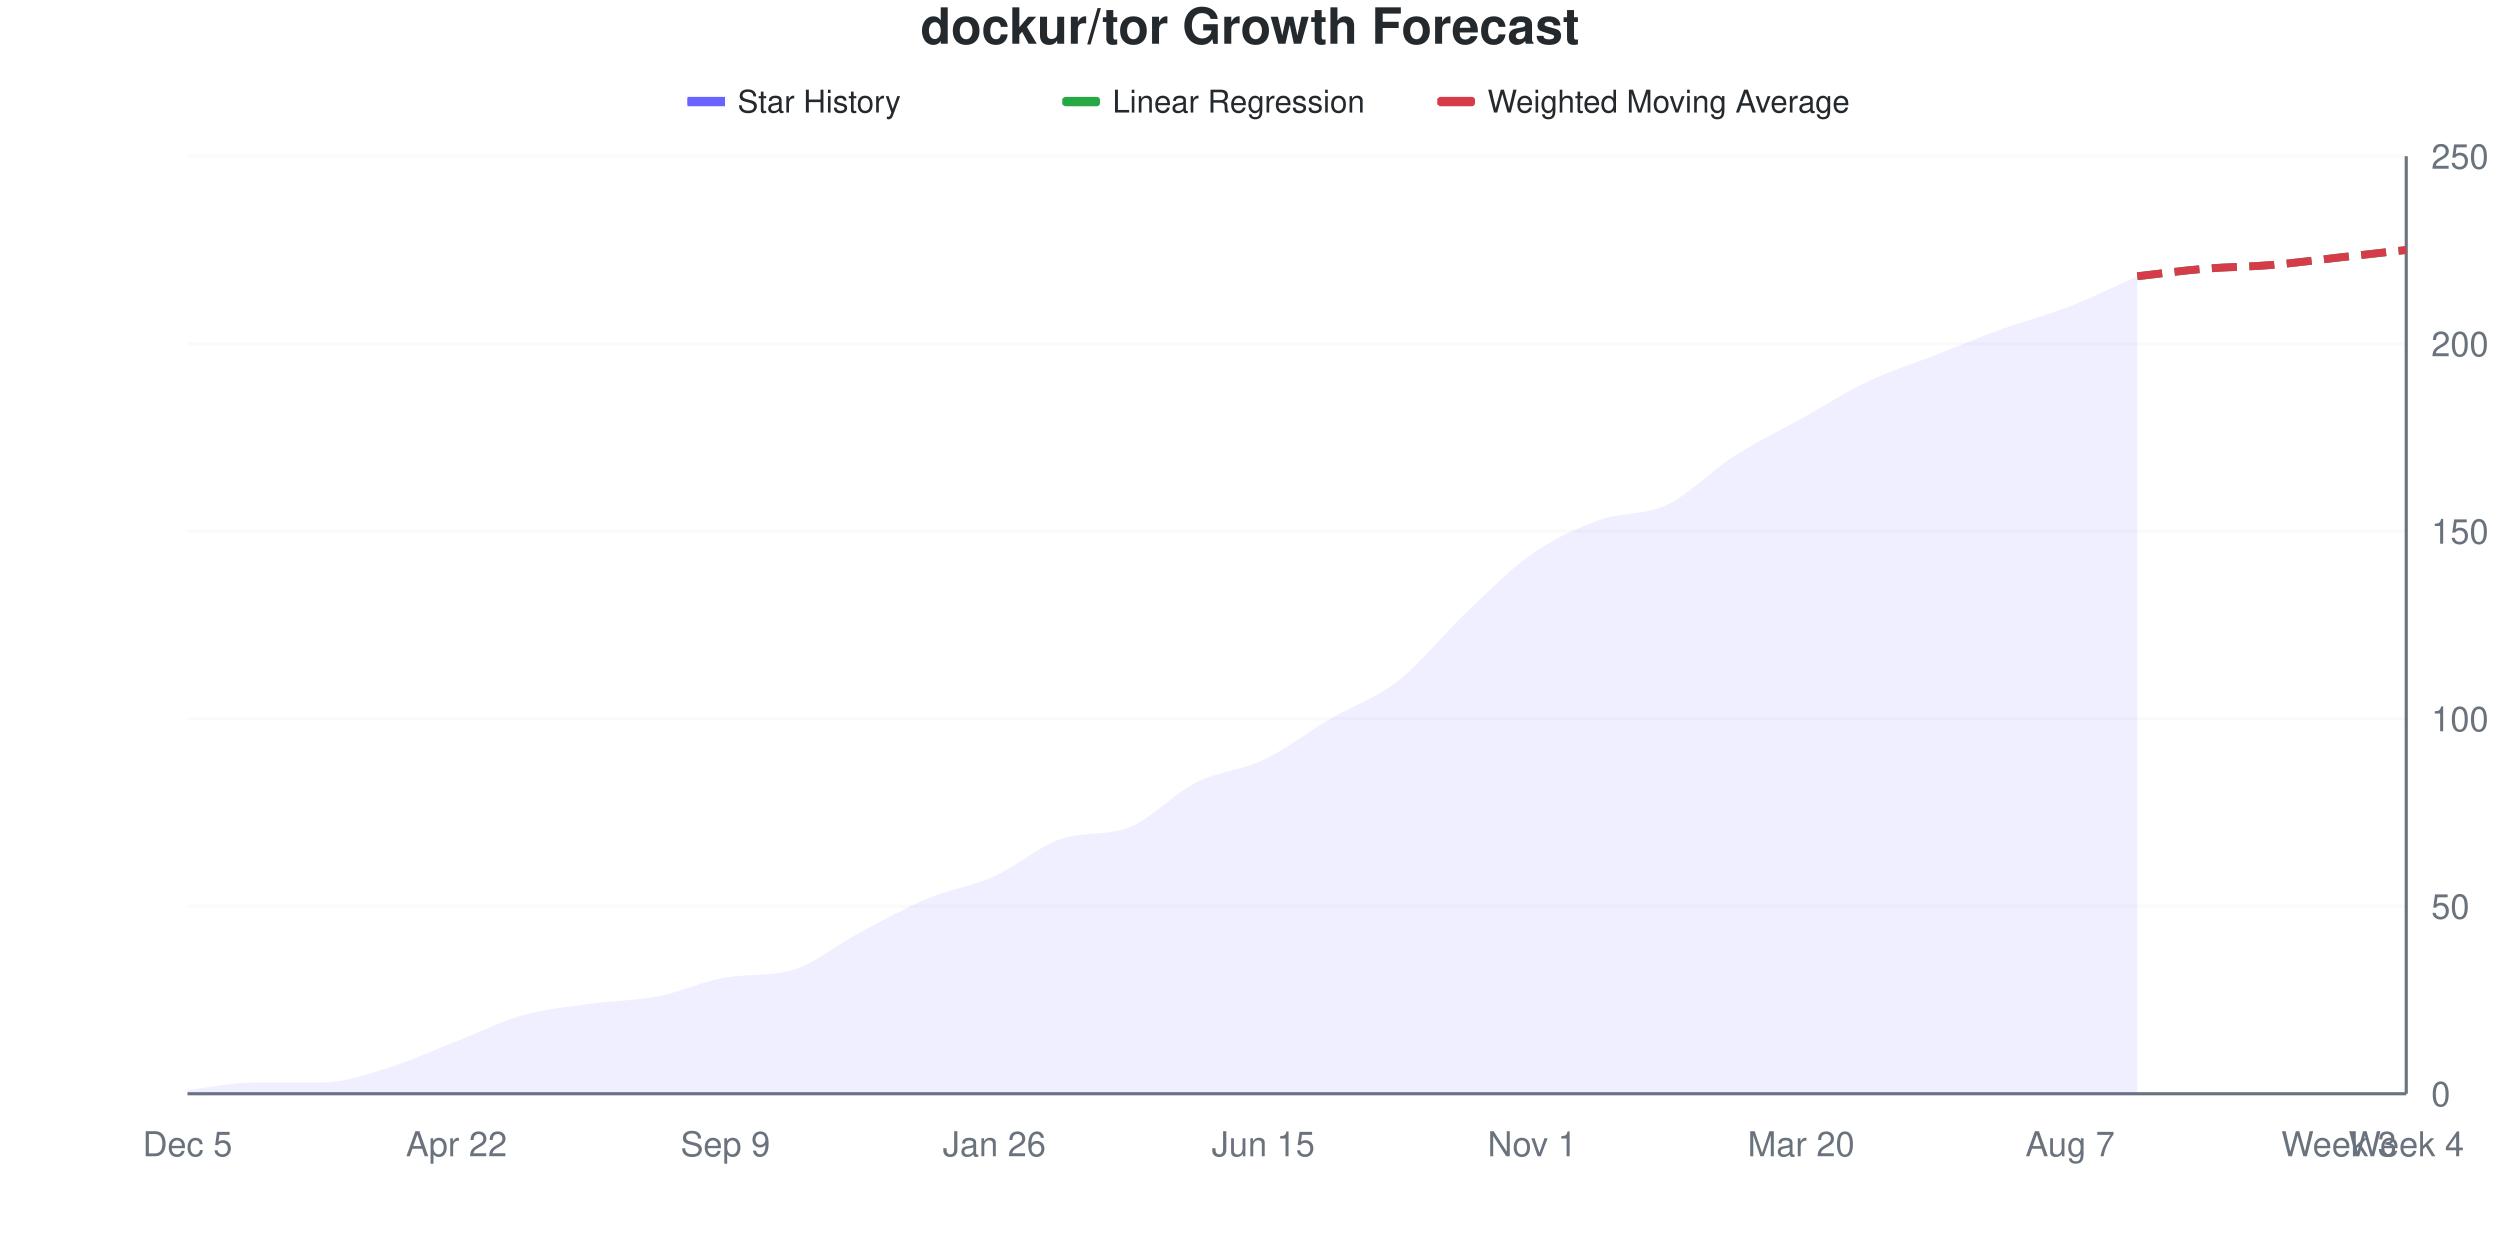
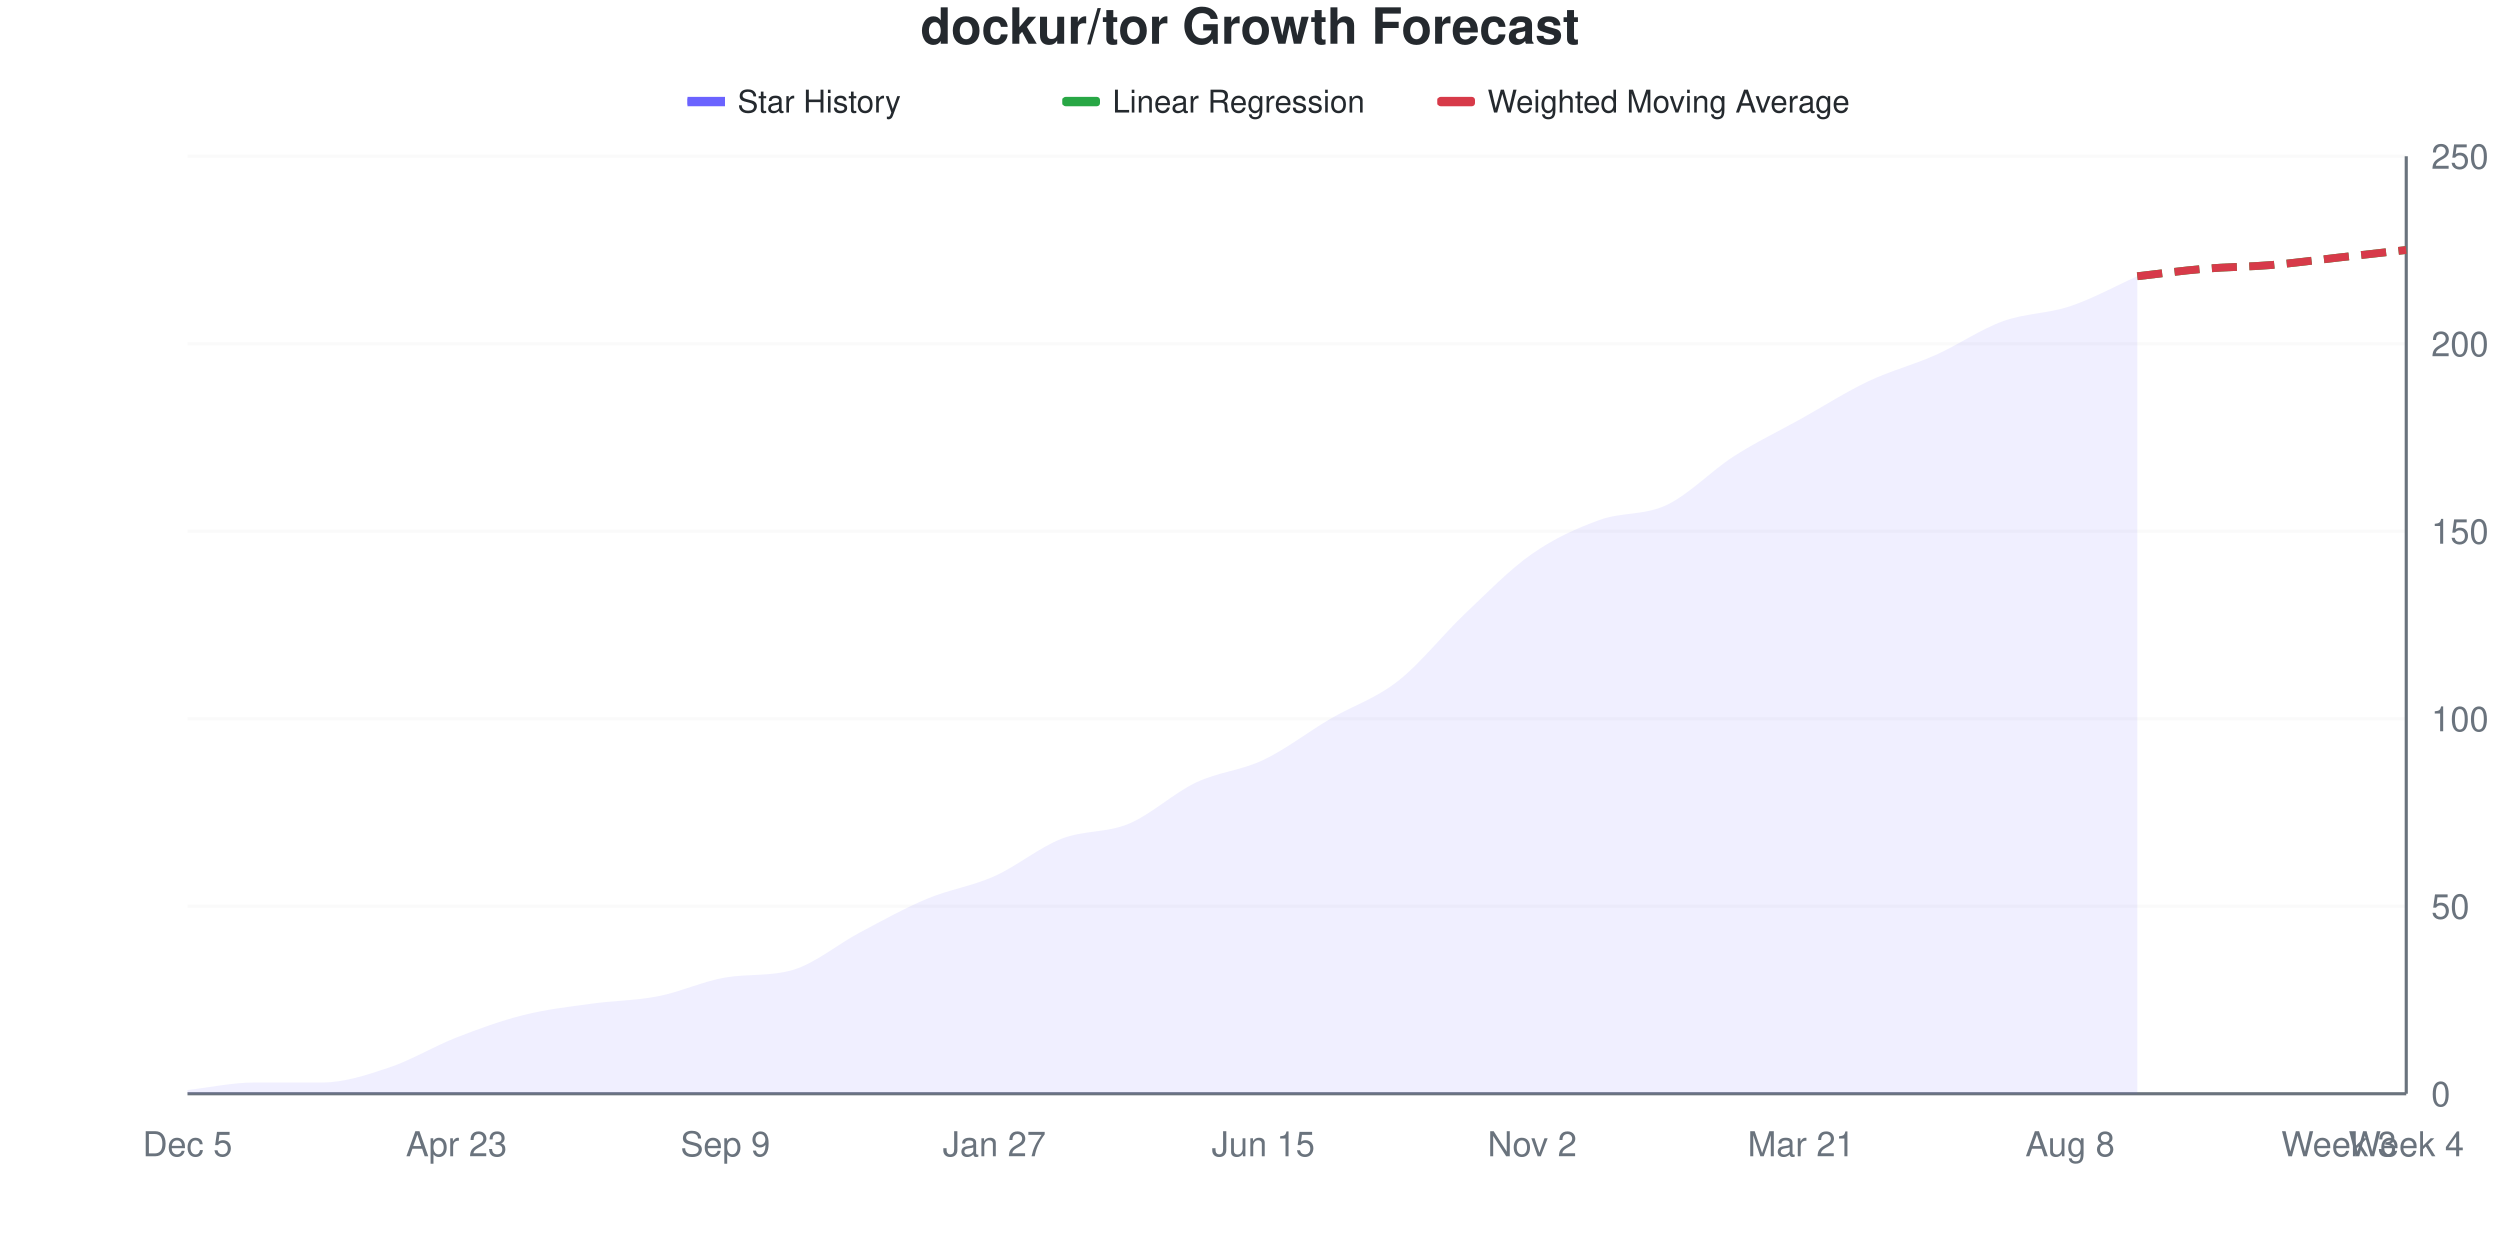
<svg xmlns="http://www.w3.org/2000/svg" viewBox="0 0 800 400" width="800" height="400">
  <style>
    @keyframes drawLine {
      to { stroke-dashoffset: 0; }
    }
    @keyframes fadeInPoint {
      from { opacity: 0; }
      to { opacity: 1; }
    }
    .data-line-0 {
      stroke-dasharray: 1036;
      stroke-dashoffset: 1036;
      animation: drawLine 2s ease-out forwards;
    }
    .data-point {
      opacity: 0;
      animation: fadeInPoint 0.5s ease-out forwards;
    }
    .chart-bg { fill: #fff; }
    .chart-text { fill: #24292e; }
    .chart-muted { fill: #6a737d; }
    .chart-grid { stroke: #eee; }
    .chart-axis { stroke: #6a737d; }
    @media (prefers-color-scheme: dark) {
      .chart-bg { fill: #0d1117; }
      .chart-text { fill: #e6edf3; }
      .chart-muted { fill: #8b949e; }
      .chart-grid { stroke: #21262d; }
      .chart-axis { stroke: #8b949e; }
    }
  </style>
  <rect width="800" height="400" class="chart-bg" />
  <text x="400" y="14" text-anchor="middle" class="chart-text" font-size="16" font-weight="bold" font-family="-apple-system, BlinkMacSystemFont, 'Segoe UI', Helvetica, Arial, sans-serif">dockur/tor Growth Forecast</text>
  <g class="legend">
    <rect x="220" y="31" width="12" height="3" fill="#6b63ff" />
    <line x1="220" y1="32.5" x2="232" y2="32.5" stroke="#6b63ff" stroke-width="2" />
    <text x="236" y="36" class="chart-text" font-size="10" font-family="-apple-system, BlinkMacSystemFont, 'Segoe UI', Helvetica, Arial, sans-serif">Star History</text>
    <rect x="340" y="31" width="12" height="3" fill="#28a745" rx="1" />
    <line x1="340" y1="32.5" x2="352" y2="32.5" stroke="#28a745" stroke-width="2" stroke-dasharray="4,2" />
    <text x="356" y="36" class="chart-text" font-size="10" font-family="-apple-system, BlinkMacSystemFont, 'Segoe UI', Helvetica, Arial, sans-serif">Linear Regression</text>
    <rect x="460" y="31" width="12" height="3" fill="#d73a49" rx="1" />
    <line x1="460" y1="32.5" x2="472" y2="32.5" stroke="#d73a49" stroke-width="2" stroke-dasharray="4,2" />
    <text x="476" y="36" class="chart-text" font-size="10" font-family="-apple-system, BlinkMacSystemFont, 'Segoe UI', Helvetica, Arial, sans-serif">Weighted Moving Average</text>
  </g>
  <g class="grid">
    <line x1="60" y1="350" x2="770" y2="350" class="chart-grid" stroke-opacity="0.3" />
    <text x="778" y="354" text-anchor="start" class="chart-muted" font-size="11" font-family="-apple-system, BlinkMacSystemFont, 'Segoe UI', Helvetica, Arial, sans-serif">0</text>
    <line x1="60" y1="290" x2="770" y2="290" class="chart-grid" stroke-opacity="0.3" />
    <text x="778" y="294" text-anchor="start" class="chart-muted" font-size="11" font-family="-apple-system, BlinkMacSystemFont, 'Segoe UI', Helvetica, Arial, sans-serif">50</text>
    <line x1="60" y1="230" x2="770" y2="230" class="chart-grid" stroke-opacity="0.3" />
    <text x="778" y="234" text-anchor="start" class="chart-muted" font-size="11" font-family="-apple-system, BlinkMacSystemFont, 'Segoe UI', Helvetica, Arial, sans-serif">100</text>
    <line x1="60" y1="170" x2="770" y2="170" class="chart-grid" stroke-opacity="0.3" />
    <text x="778" y="174" text-anchor="start" class="chart-muted" font-size="11" font-family="-apple-system, BlinkMacSystemFont, 'Segoe UI', Helvetica, Arial, sans-serif">150</text>
    <line x1="60" y1="110" x2="770" y2="110" class="chart-grid" stroke-opacity="0.3" />
    <text x="778" y="114" text-anchor="start" class="chart-muted" font-size="11" font-family="-apple-system, BlinkMacSystemFont, 'Segoe UI', Helvetica, Arial, sans-serif">200</text>
    <line x1="60" y1="50" x2="770" y2="50" class="chart-grid" stroke-opacity="0.3" />
    <text x="778" y="54" text-anchor="start" class="chart-muted" font-size="11" font-family="-apple-system, BlinkMacSystemFont, 'Segoe UI', Helvetica, Arial, sans-serif">250</text>
  </g>
  <g class="milestones">
    
  </g>
  <g class="x-axis">
    <text x="60" y="370" text-anchor="middle" class="chart-muted" font-size="11" font-family="-apple-system, BlinkMacSystemFont, 'Segoe UI', Helvetica, Arial, sans-serif">Dec 5</text>
-     <text x="146.061" y="370" text-anchor="middle" class="chart-muted" font-size="11" font-family="-apple-system, BlinkMacSystemFont, 'Segoe UI', Helvetica, Arial, sans-serif">Apr 22</text>
+     <text x="146.061" y="370" text-anchor="middle" class="chart-muted" font-size="11" font-family="-apple-system, BlinkMacSystemFont, 'Segoe UI', Helvetica, Arial, sans-serif">Apr 23</text>
    <text x="232.121" y="370" text-anchor="middle" class="chart-muted" font-size="11" font-family="-apple-system, BlinkMacSystemFont, 'Segoe UI', Helvetica, Arial, sans-serif">Sep 9</text>
-     <text x="318.182" y="370" text-anchor="middle" class="chart-muted" font-size="11" font-family="-apple-system, BlinkMacSystemFont, 'Segoe UI', Helvetica, Arial, sans-serif">Jan 26</text>
+     <text x="318.182" y="370" text-anchor="middle" class="chart-muted" font-size="11" font-family="-apple-system, BlinkMacSystemFont, 'Segoe UI', Helvetica, Arial, sans-serif">Jan 27</text>
    <text x="404.242" y="370" text-anchor="middle" class="chart-muted" font-size="11" font-family="-apple-system, BlinkMacSystemFont, 'Segoe UI', Helvetica, Arial, sans-serif">Jun 15</text>
-     <text x="490.303" y="370" text-anchor="middle" class="chart-muted" font-size="11" font-family="-apple-system, BlinkMacSystemFont, 'Segoe UI', Helvetica, Arial, sans-serif">Nov 1</text>
-     <text x="576.364" y="370" text-anchor="middle" class="chart-muted" font-size="11" font-family="-apple-system, BlinkMacSystemFont, 'Segoe UI', Helvetica, Arial, sans-serif">Mar 20</text>
-     <text x="662.424" y="370" text-anchor="middle" class="chart-muted" font-size="11" font-family="-apple-system, BlinkMacSystemFont, 'Segoe UI', Helvetica, Arial, sans-serif">Aug 7</text>
+     <text x="490.303" y="370" text-anchor="middle" class="chart-muted" font-size="11" font-family="-apple-system, BlinkMacSystemFont, 'Segoe UI', Helvetica, Arial, sans-serif">Nov 2</text>
+     <text x="576.364" y="370" text-anchor="middle" class="chart-muted" font-size="11" font-family="-apple-system, BlinkMacSystemFont, 'Segoe UI', Helvetica, Arial, sans-serif">Mar 21</text>
+     <text x="662.424" y="370" text-anchor="middle" class="chart-muted" font-size="11" font-family="-apple-system, BlinkMacSystemFont, 'Segoe UI', Helvetica, Arial, sans-serif">Aug 8</text>
    <text x="748.485" y="370" text-anchor="middle" class="chart-muted" font-size="11" font-family="-apple-system, BlinkMacSystemFont, 'Segoe UI', Helvetica, Arial, sans-serif">Week 3</text>
    <text x="770" y="370" text-anchor="middle" class="chart-muted" font-size="11" font-family="-apple-system, BlinkMacSystemFont, 'Segoe UI', Helvetica, Arial, sans-serif">Week 4</text>
  </g>
  <line x1="770" y1="50" x2="770" y2="350" class="chart-axis" stroke-width="1" />
  <line x1="60" y1="350" x2="770" y2="350" class="chart-axis" stroke-width="1" />
-   <path d="M60,350 L60,348.8 C67.172,348 74.343,346.4 81.515,346.4 C88.687,346.4 95.859,346.4 103.03,346.4 C110.202,346.4 117.374,343.8 124.545,341.6 C131.717,339.4 138.889,336 146.061,333.2 C153.232,330.4 160.404,326.8 167.576,324.8 C174.747,322.8 181.919,322.2 189.091,321.2 C196.263,320.2 203.434,320.2 210.606,318.8 C217.778,317.4 224.949,314.009 232.121,312.8 C239.293,311.591 246.465,312.473 253.636,310.4 C260.808,308.327 267.98,302.2 275.152,298.4 C282.323,294.6 289.495,290.6 296.667,287.6 C303.838,284.6 311.01,283.6 318.182,280.4 C325.354,277.2 332.525,270.758 339.697,268.4 C346.869,266.042 354.04,267.52 361.212,264.8 C368.384,262.08 375.556,254 382.727,250.4 C389.899,246.8 397.071,246.6 404.242,243.2 C411.414,239.8 418.586,234.2 425.758,230 C432.929,225.8 440.101,223.6 447.273,218 C454.444,212.4 461.616,203.2 468.788,196.4 C475.96,189.6 483.131,182.2 490.303,177.2 C497.475,172.2 504.646,169 511.818,166.4 C518.99,163.8 526.162,165 533.333,161.6 C540.505,158.2 547.677,150.6 554.848,146 C562.02,141.4 569.192,138 576.364,134 C583.535,130 590.707,125.4 597.879,122 C605.051,118.6 612.222,116.4 619.394,113.6 C626.566,110.8 633.737,107.8 640.909,105.2 C648.081,102.6 655.253,100.8 662.424,98 C669.596,95.2 676.768,91.6 683.939,88.4 L683.939,350 L60,350 Z" fill="#6b63ff" fill-opacity="0.1" />
-   <path d="M60,350 L60,348.8 C67.172,348 74.343,346.4 81.515,346.4 C88.687,346.4 95.859,346.4 103.03,346.4 C110.202,346.4 117.374,343.8 124.545,341.6 C131.717,339.4 138.889,336 146.061,333.2 C153.232,330.4 160.404,326.8 167.576,324.8 C174.747,322.8 181.919,322.2 189.091,321.2 C196.263,320.2 203.434,320.2 210.606,318.8 C217.778,317.4 224.949,314.009 232.121,312.8 C239.293,311.591 246.465,312.473 253.636,310.4 C260.808,308.327 267.98,302.2 275.152,298.4 C282.323,294.6 289.495,290.6 296.667,287.6 C303.838,284.6 311.01,283.6 318.182,280.4 C325.354,277.2 332.525,270.758 339.697,268.4 C346.869,266.042 354.04,267.52 361.212,264.8 C368.384,262.08 375.556,254 382.727,250.4 C389.899,246.8 397.071,246.6 404.242,243.2 C411.414,239.8 418.586,234.2 425.758,230 C432.929,225.8 440.101,223.6 447.273,218 C454.444,212.4 461.616,203.2 468.788,196.4 C475.96,189.6 483.131,182.2 490.303,177.2 C497.475,172.2 504.646,169 511.818,166.4 C518.99,163.8 526.162,165 533.333,161.6 C540.505,158.2 547.677,150.6 554.848,146 C562.02,141.4 569.192,138 576.364,134 C583.535,130 590.707,125.4 597.879,122 C605.051,118.6 612.222,116.4 619.394,113.6 C626.566,110.8 633.737,107.8 640.909,105.2 C648.081,102.6 655.253,100.8 662.424,98 C669.596,95.2 676.768,91.6 683.939,88.4" fill="none" stroke="#6b63ff" stroke-width="2.5" class="data-line-0" />
+   <path d="M60,350 L60,348.8 C67.172,348 74.343,346.4 81.515,346.4 C88.687,346.4 95.859,346.4 103.03,346.4 C110.202,346.4 117.374,344 124.545,341.6 C131.717,339.2 138.889,334.8 146.061,332 C153.232,329.2 160.404,326.6 167.576,324.8 C174.747,323 181.919,322.2 189.091,321.2 C196.263,320.2 203.434,320.2 210.606,318.8 C217.778,317.4 224.949,314.009 232.121,312.8 C239.293,311.591 246.465,312.473 253.636,310.4 C260.808,308.327 267.98,302.2 275.152,298.4 C282.323,294.6 289.495,290.6 296.667,287.6 C303.838,284.6 311.01,283.6 318.182,280.4 C325.354,277.2 332.525,271.2 339.697,268.4 C346.869,265.6 354.04,266.6 361.212,263.6 C368.384,260.6 375.556,253.8 382.727,250.4 C389.899,247 397.071,246.6 404.242,243.2 C411.414,239.8 418.586,234.2 425.758,230 C432.929,225.8 440.101,223.6 447.273,218 C454.444,212.4 461.616,203.2 468.788,196.4 C475.96,189.6 483.131,182.2 490.303,177.2 C497.475,172.2 504.646,169 511.818,166.4 C518.99,163.8 526.162,165 533.333,161.6 C540.505,158.2 547.677,150.6 554.848,146 C562.02,141.4 569.192,138 576.364,134 C583.535,130 590.707,125.4 597.879,122 C605.051,118.6 612.222,116.8 619.394,113.6 C626.566,110.4 633.737,105.4 640.909,102.8 C648.081,100.2 655.253,100.4 662.424,98 C669.596,95.6 676.768,91.6 683.939,88.4 L683.939,350 L60,350 Z" fill="#6b63ff" fill-opacity="0.1" />
+   <path d="M60,350 L60,348.8 C67.172,348 74.343,346.4 81.515,346.4 C88.687,346.4 95.859,346.4 103.03,346.4 C110.202,346.4 117.374,344 124.545,341.6 C131.717,339.2 138.889,334.8 146.061,332 C153.232,329.2 160.404,326.6 167.576,324.8 C174.747,323 181.919,322.2 189.091,321.2 C196.263,320.2 203.434,320.2 210.606,318.8 C217.778,317.4 224.949,314.009 232.121,312.8 C239.293,311.591 246.465,312.473 253.636,310.4 C260.808,308.327 267.98,302.2 275.152,298.4 C282.323,294.6 289.495,290.6 296.667,287.6 C303.838,284.6 311.01,283.6 318.182,280.4 C325.354,277.2 332.525,271.2 339.697,268.4 C346.869,265.6 354.04,266.6 361.212,263.6 C368.384,260.6 375.556,253.8 382.727,250.4 C389.899,247 397.071,246.6 404.242,243.2 C411.414,239.8 418.586,234.2 425.758,230 C432.929,225.8 440.101,223.6 447.273,218 C454.444,212.4 461.616,203.2 468.788,196.4 C475.96,189.6 483.131,182.2 490.303,177.2 C497.475,172.2 504.646,169 511.818,166.4 C518.99,163.8 526.162,165 533.333,161.6 C540.505,158.2 547.677,150.6 554.848,146 C562.02,141.4 569.192,138 576.364,134 C583.535,130 590.707,125.4 597.879,122 C605.051,118.6 612.222,116.8 619.394,113.6 C626.566,110.4 633.737,105.4 640.909,102.8 C648.081,100.2 655.253,100.4 662.424,98 C669.596,95.6 676.768,91.6 683.939,88.4" fill="none" stroke="#6b63ff" stroke-width="2.5" class="data-line-0" />
  <path d="M683.939,88.4 C691.111,87.6 698.283,86.6 705.455,86 C712.626,85.4 719.798,85.4 726.97,84.8 C734.141,84.2 741.313,83.2 748.485,82.4 C755.657,81.6 762.828,80.8 770,80" fill="none" stroke="#28a745" stroke-width="2.5" stroke-dasharray="8,4" />
  <path d="M683.939,88.4 C691.111,87.6 698.283,86.6 705.455,86 C712.626,85.4 719.798,85.4 726.97,84.8 C734.141,84.2 741.313,83.2 748.485,82.4 C755.657,81.6 762.828,80.8 770,80" fill="none" stroke="#d73a49" stroke-width="2.5" stroke-dasharray="8,4" />
  <g class="points">
    <circle cx="60" cy="348.8" r="4" fill="#6b63ff" class="data-point" style="animation-delay: 1.50s" />
    <circle cx="81.515" cy="346.4" r="4" fill="#6b63ff" class="data-point" style="animation-delay: 1.55s" />
    <circle cx="103.03" cy="346.4" r="4" fill="#6b63ff" class="data-point" style="animation-delay: 1.60s" />
    <circle cx="124.545" cy="341.6" r="4" fill="#6b63ff" class="data-point" style="animation-delay: 1.65s" />
-     <circle cx="146.061" cy="333.2" r="4" fill="#6b63ff" class="data-point" style="animation-delay: 1.70s" />
+     <circle cx="146.061" cy="332" r="4" fill="#6b63ff" class="data-point" style="animation-delay: 1.70s" />
    <circle cx="167.576" cy="324.8" r="4" fill="#6b63ff" class="data-point" style="animation-delay: 1.75s" />
    <circle cx="189.091" cy="321.2" r="4" fill="#6b63ff" class="data-point" style="animation-delay: 1.80s" />
    <circle cx="210.606" cy="318.8" r="4" fill="#6b63ff" class="data-point" style="animation-delay: 1.85s" />
    <circle cx="232.121" cy="312.8" r="4" fill="#6b63ff" class="data-point" style="animation-delay: 1.90s" />
    <circle cx="253.636" cy="310.4" r="4" fill="#6b63ff" class="data-point" style="animation-delay: 1.95s" />
    <circle cx="275.152" cy="298.4" r="4" fill="#6b63ff" class="data-point" style="animation-delay: 2.00s" />
    <circle cx="296.667" cy="287.6" r="4" fill="#6b63ff" class="data-point" style="animation-delay: 2.05s" />
    <circle cx="318.182" cy="280.4" r="4" fill="#6b63ff" class="data-point" style="animation-delay: 2.10s" />
    <circle cx="339.697" cy="268.4" r="4" fill="#6b63ff" class="data-point" style="animation-delay: 2.15s" />
-     <circle cx="361.212" cy="264.8" r="4" fill="#6b63ff" class="data-point" style="animation-delay: 2.20s" />
+     <circle cx="361.212" cy="263.6" r="4" fill="#6b63ff" class="data-point" style="animation-delay: 2.20s" />
    <circle cx="382.727" cy="250.4" r="4" fill="#6b63ff" class="data-point" style="animation-delay: 2.25s" />
    <circle cx="404.242" cy="243.2" r="4" fill="#6b63ff" class="data-point" style="animation-delay: 2.30s" />
    <circle cx="425.758" cy="230" r="4" fill="#6b63ff" class="data-point" style="animation-delay: 2.35s" />
    <circle cx="447.273" cy="218" r="4" fill="#6b63ff" class="data-point" style="animation-delay: 2.40s" />
    <circle cx="468.788" cy="196.4" r="4" fill="#6b63ff" class="data-point" style="animation-delay: 2.45s" />
    <circle cx="490.303" cy="177.2" r="4" fill="#6b63ff" class="data-point" style="animation-delay: 2.50s" />
    <circle cx="511.818" cy="166.4" r="4" fill="#6b63ff" class="data-point" style="animation-delay: 2.55s" />
    <circle cx="533.333" cy="161.6" r="4" fill="#6b63ff" class="data-point" style="animation-delay: 2.60s" />
    <circle cx="554.848" cy="146" r="4" fill="#6b63ff" class="data-point" style="animation-delay: 2.65s" />
    <circle cx="576.364" cy="134" r="4" fill="#6b63ff" class="data-point" style="animation-delay: 2.70s" />
    <circle cx="597.879" cy="122" r="4" fill="#6b63ff" class="data-point" style="animation-delay: 2.75s" />
    <circle cx="619.394" cy="113.6" r="4" fill="#6b63ff" class="data-point" style="animation-delay: 2.80s" />
-     <circle cx="640.909" cy="105.2" r="4" fill="#6b63ff" class="data-point" style="animation-delay: 2.85s" />
+     <circle cx="640.909" cy="102.8" r="4" fill="#6b63ff" class="data-point" style="animation-delay: 2.85s" />
    <circle cx="662.424" cy="98" r="4" fill="#6b63ff" class="data-point" style="animation-delay: 2.90s" />
    <circle cx="683.939" cy="88.4" r="4" fill="#6b63ff" class="data-point" style="animation-delay: 2.95s" />
  </g>
</svg>
